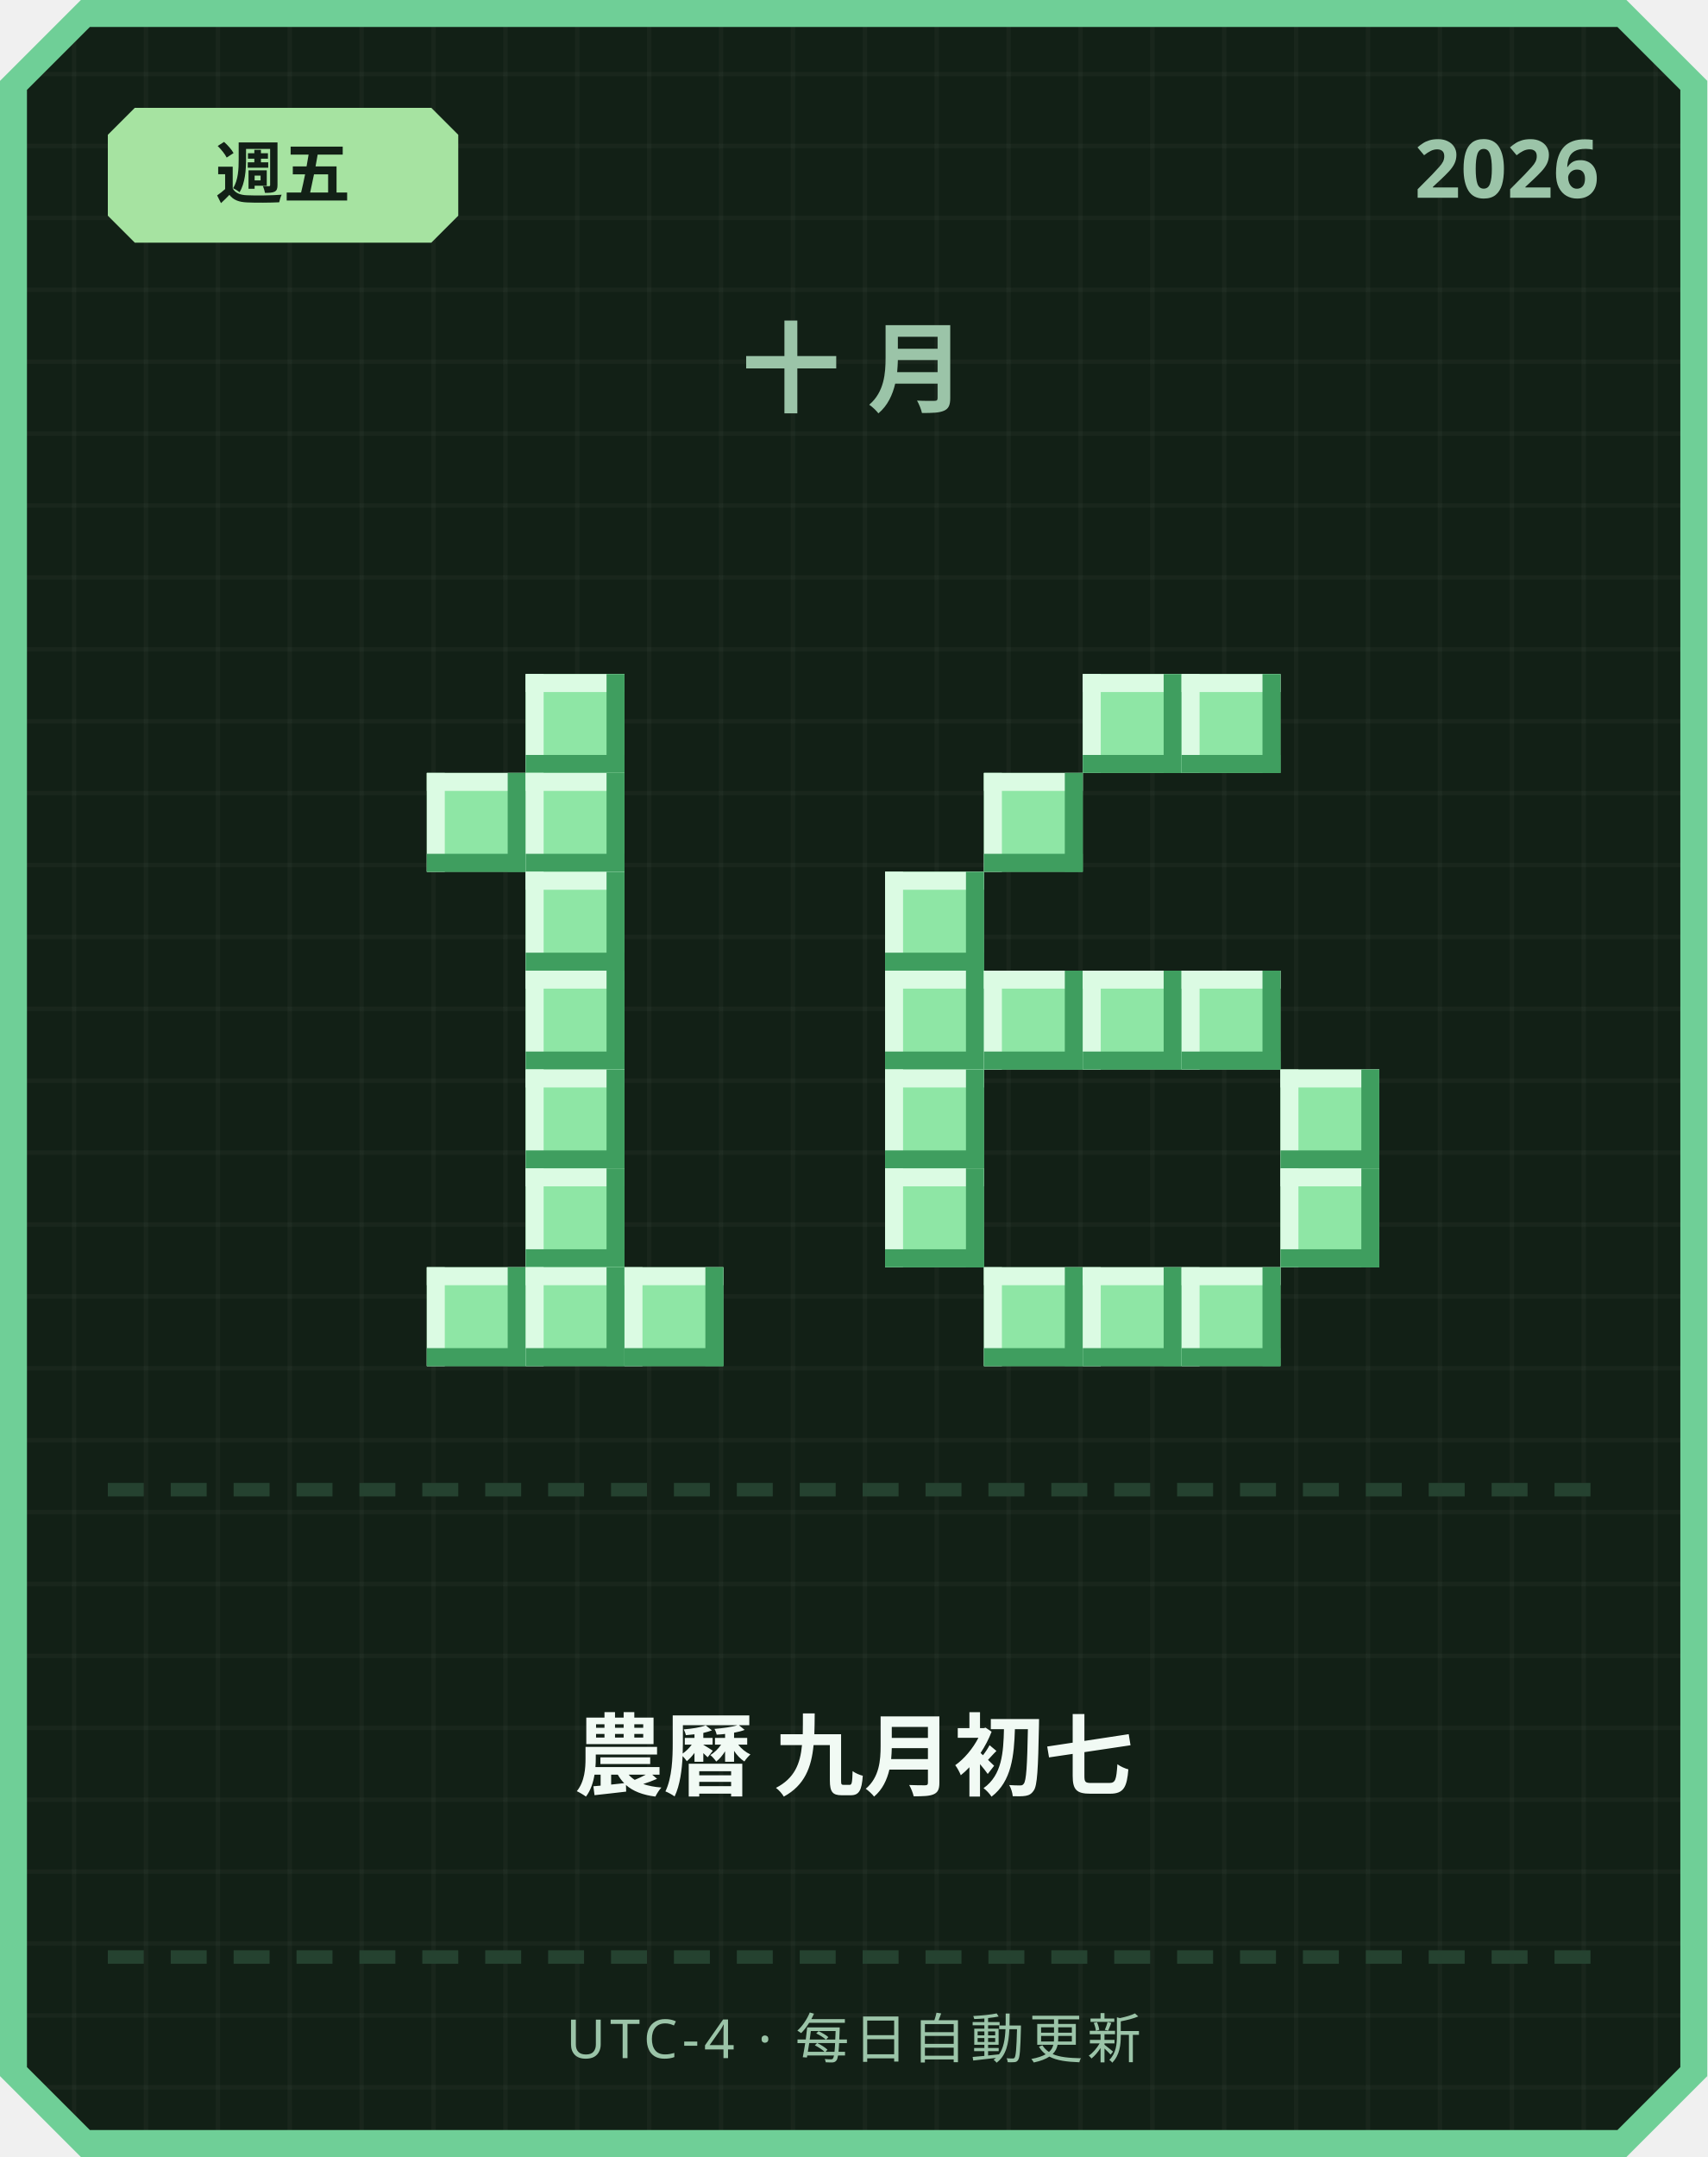
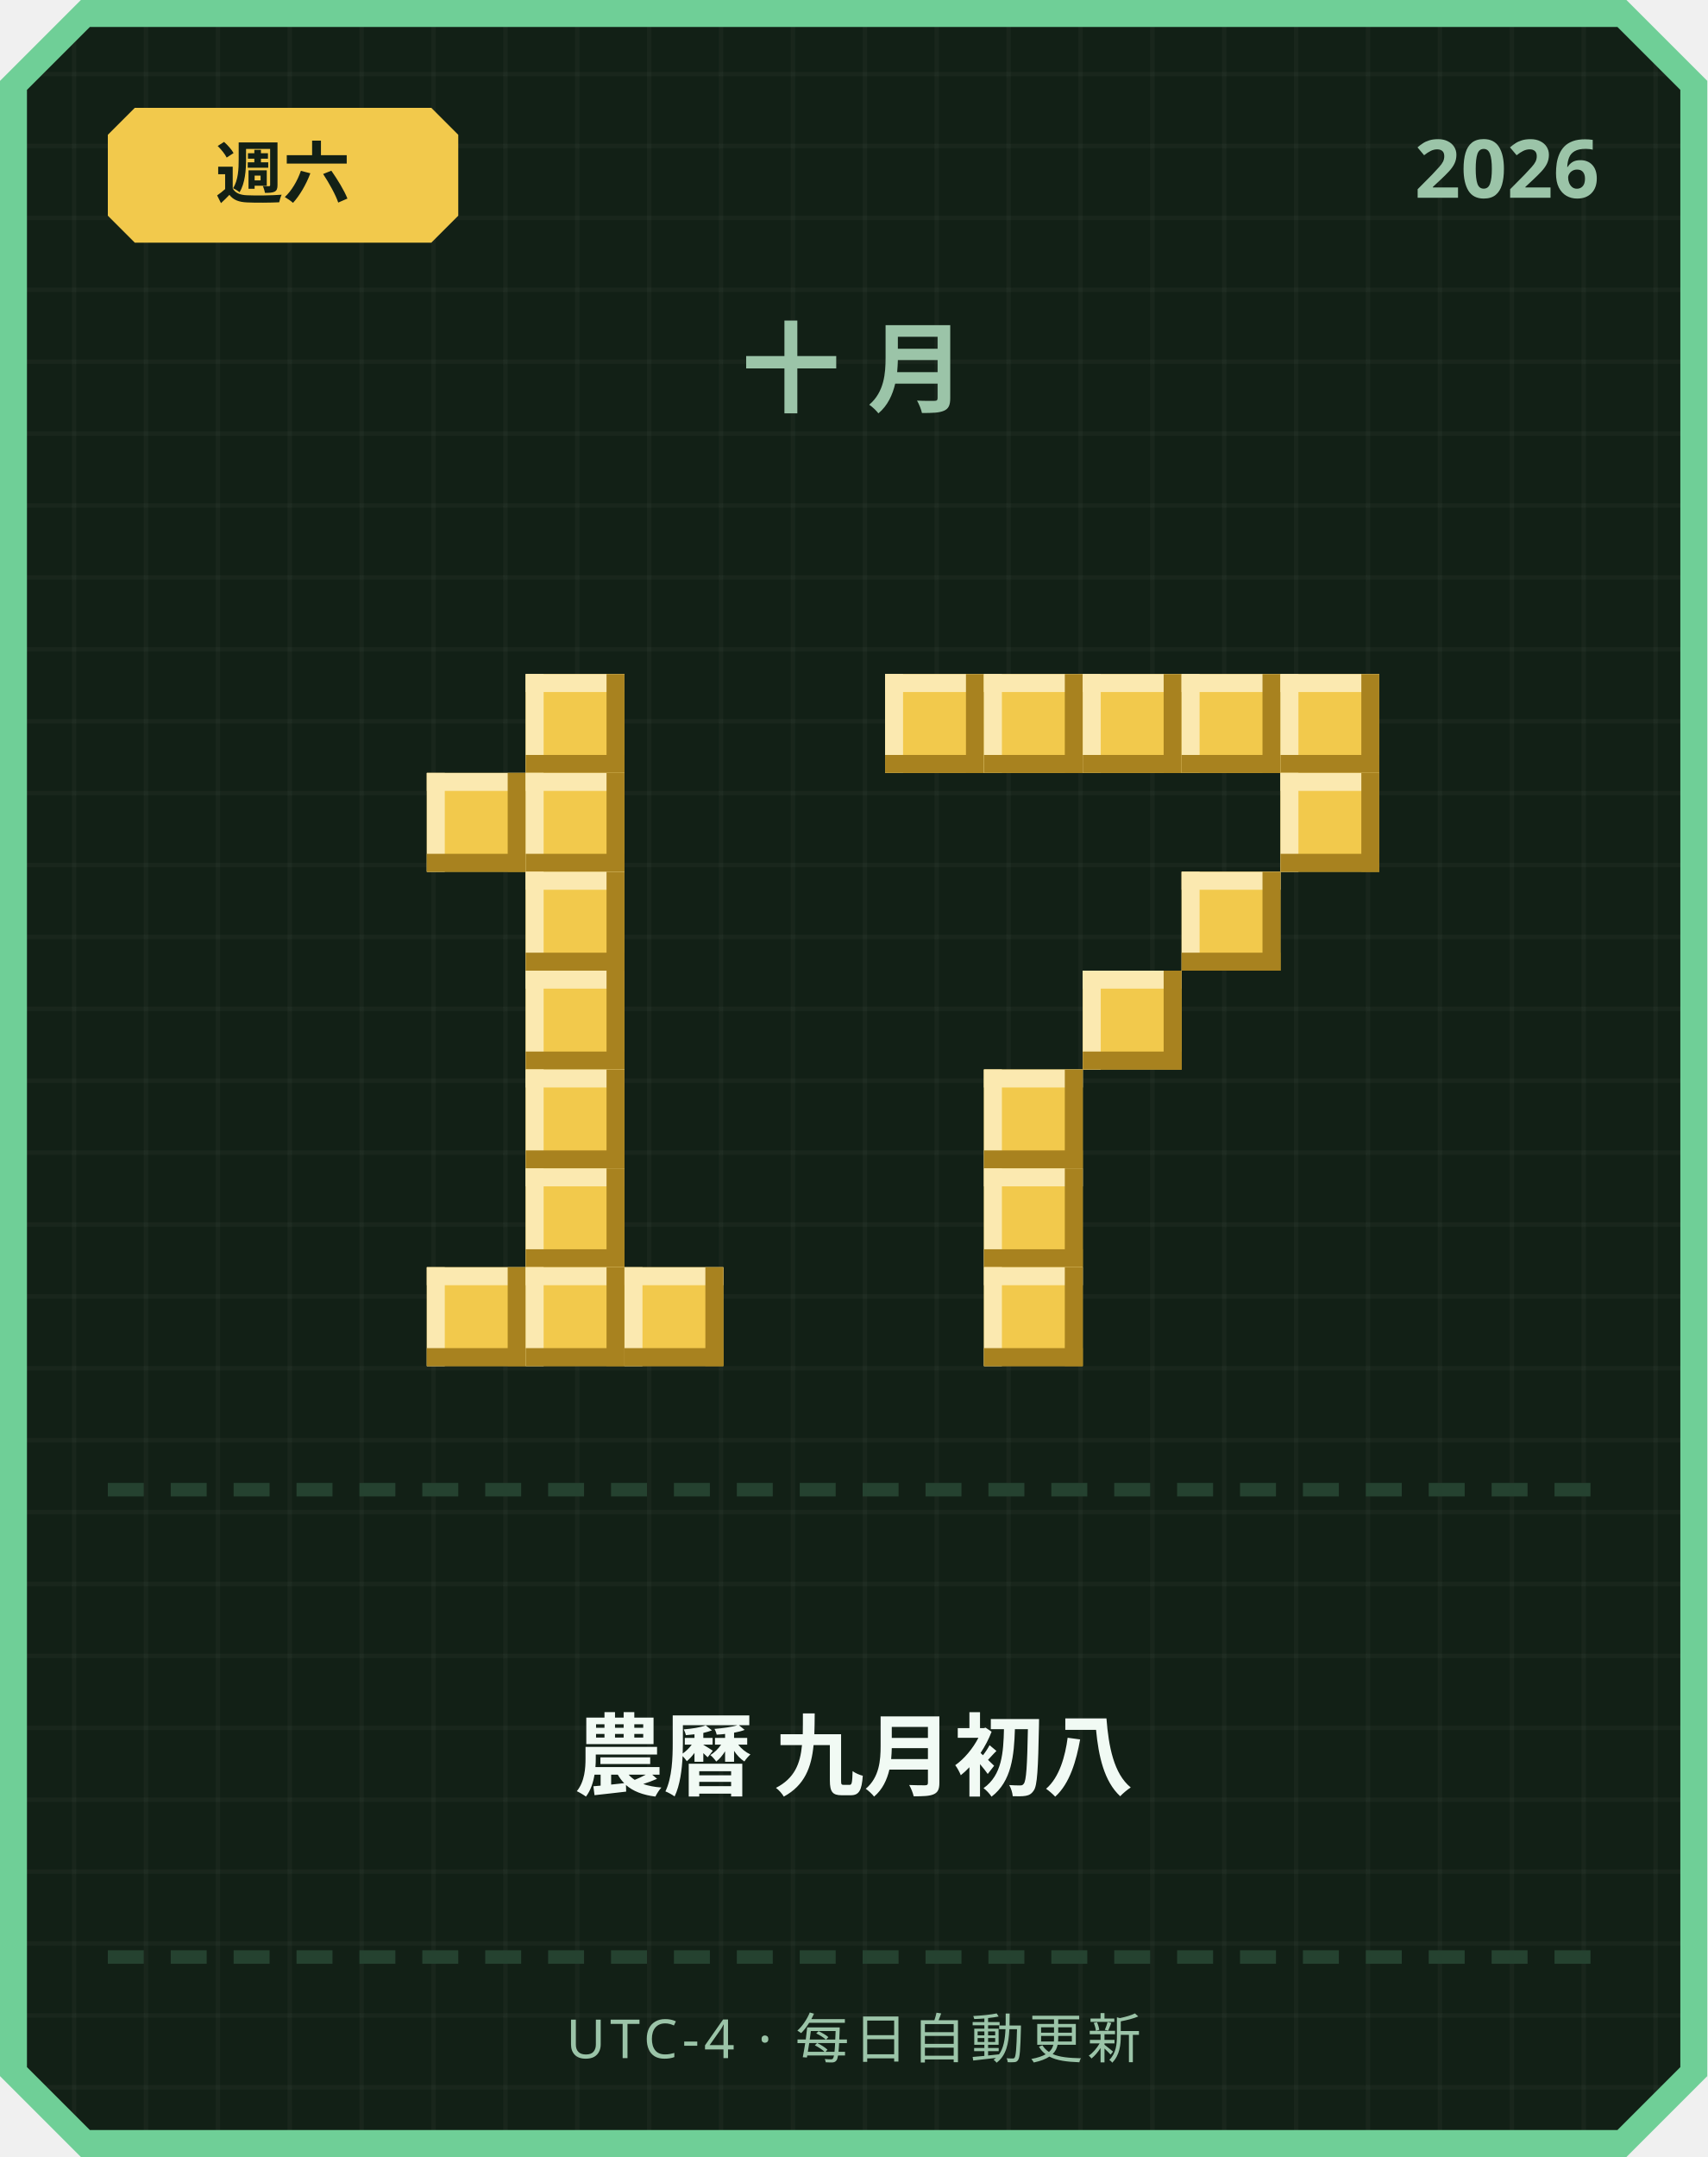
<svg xmlns="http://www.w3.org/2000/svg" width="380" height="480" viewBox="0 0 380 480">
  <defs>
    <pattern id="grid" width="16" height="16" patternUnits="userSpaceOnUse">
      <rect width="16" height="16" fill="#122016" />
      <rect width="1" height="16" fill="#ffffff" opacity="0.03" />
      <rect width="16" height="1" fill="#ffffff" opacity="0.03" />
    </pattern>
  </defs>
  <path d="M 18,0 L 362,0 L 380,18 L 380,462 L 362,480 L 18,480 L 0,462 L 0,18 Z" fill="#6fcf97" />
  <path d="M 20,6 L 360,6 L 374,20 L 374,460 L 360,474 L 20,474 L 6,460 L 6,20 Z" fill="url(#grid)" />
-   <path d="M 30,24 L 96,24 L 102,30 L 102,48 L 96,54 L 30,54 L 24,48 L 24,30 Z" fill="#a6e3a1" />
-   <text x="63" y="44" text-anchor="middle" font-family="'Segoe UI', sans-serif" font-size="15" font-weight="700" fill="#122016">週五</text>
+   <path d="M 30,24 L 96,24 L 102,30 L 102,48 L 96,54 L 30,54 L 24,48 L 24,30 Z" fill="#f2c94c" />
+   <text x="63" y="44" text-anchor="middle" font-family="'Segoe UI', sans-serif" font-size="15" font-weight="700" fill="#122016">週六</text>
  <text x="356" y="44" text-anchor="end" font-family="'Segoe UI', sans-serif" font-size="18" font-weight="700" fill="#9bc4a8">2026</text>
  <text x="190" y="90" text-anchor="middle" font-family="'Segoe UI', sans-serif" font-size="22" font-weight="700" letter-spacing="6" fill="#9bc4a8">十月</text>
-   <rect x="117" y="150" width="22" height="22" fill="#8ee6a5" />
-   <rect x="117" y="150" width="22" height="4" fill="#dbfbe3" />
-   <rect x="117" y="150" width="4" height="22" fill="#dbfbe3" />
-   <rect x="117" y="168" width="22" height="4" fill="#3f9e5f" />
-   <rect x="135" y="150" width="4" height="22" fill="#3f9e5f" />
-   <rect x="95" y="172" width="22" height="22" fill="#8ee6a5" />
-   <rect x="95" y="172" width="22" height="4" fill="#dbfbe3" />
-   <rect x="95" y="172" width="4" height="22" fill="#dbfbe3" />
-   <rect x="95" y="190" width="22" height="4" fill="#3f9e5f" />
-   <rect x="113" y="172" width="4" height="22" fill="#3f9e5f" />
-   <rect x="117" y="172" width="22" height="22" fill="#8ee6a5" />
-   <rect x="117" y="172" width="22" height="4" fill="#dbfbe3" />
-   <rect x="117" y="172" width="4" height="22" fill="#dbfbe3" />
-   <rect x="117" y="190" width="22" height="4" fill="#3f9e5f" />
-   <rect x="135" y="172" width="4" height="22" fill="#3f9e5f" />
-   <rect x="117" y="194" width="22" height="22" fill="#8ee6a5" />
-   <rect x="117" y="194" width="22" height="4" fill="#dbfbe3" />
-   <rect x="117" y="194" width="4" height="22" fill="#dbfbe3" />
-   <rect x="117" y="212" width="22" height="4" fill="#3f9e5f" />
-   <rect x="135" y="194" width="4" height="22" fill="#3f9e5f" />
-   <rect x="117" y="216" width="22" height="22" fill="#8ee6a5" />
-   <rect x="117" y="216" width="22" height="4" fill="#dbfbe3" />
-   <rect x="117" y="216" width="4" height="22" fill="#dbfbe3" />
-   <rect x="117" y="234" width="22" height="4" fill="#3f9e5f" />
-   <rect x="135" y="216" width="4" height="22" fill="#3f9e5f" />
-   <rect x="117" y="238" width="22" height="22" fill="#8ee6a5" />
-   <rect x="117" y="238" width="22" height="4" fill="#dbfbe3" />
-   <rect x="117" y="238" width="4" height="22" fill="#dbfbe3" />
-   <rect x="117" y="256" width="22" height="4" fill="#3f9e5f" />
-   <rect x="135" y="238" width="4" height="22" fill="#3f9e5f" />
-   <rect x="117" y="260" width="22" height="22" fill="#8ee6a5" />
-   <rect x="117" y="260" width="22" height="4" fill="#dbfbe3" />
-   <rect x="117" y="260" width="4" height="22" fill="#dbfbe3" />
-   <rect x="117" y="278" width="22" height="4" fill="#3f9e5f" />
-   <rect x="135" y="260" width="4" height="22" fill="#3f9e5f" />
-   <rect x="95" y="282" width="22" height="22" fill="#8ee6a5" />
-   <rect x="95" y="282" width="22" height="4" fill="#dbfbe3" />
-   <rect x="95" y="282" width="4" height="22" fill="#dbfbe3" />
-   <rect x="95" y="300" width="22" height="4" fill="#3f9e5f" />
-   <rect x="113" y="282" width="4" height="22" fill="#3f9e5f" />
-   <rect x="117" y="282" width="22" height="22" fill="#8ee6a5" />
-   <rect x="117" y="282" width="22" height="4" fill="#dbfbe3" />
-   <rect x="117" y="282" width="4" height="22" fill="#dbfbe3" />
-   <rect x="117" y="300" width="22" height="4" fill="#3f9e5f" />
-   <rect x="135" y="282" width="4" height="22" fill="#3f9e5f" />
-   <rect x="139" y="282" width="22" height="22" fill="#8ee6a5" />
-   <rect x="139" y="282" width="22" height="4" fill="#dbfbe3" />
-   <rect x="139" y="282" width="4" height="22" fill="#dbfbe3" />
-   <rect x="139" y="300" width="22" height="4" fill="#3f9e5f" />
-   <rect x="157" y="282" width="4" height="22" fill="#3f9e5f" />
-   <rect x="241" y="150" width="22" height="22" fill="#8ee6a5" />
-   <rect x="241" y="150" width="22" height="4" fill="#dbfbe3" />
-   <rect x="241" y="150" width="4" height="22" fill="#dbfbe3" />
-   <rect x="241" y="168" width="22" height="4" fill="#3f9e5f" />
-   <rect x="259" y="150" width="4" height="22" fill="#3f9e5f" />
-   <rect x="263" y="150" width="22" height="22" fill="#8ee6a5" />
-   <rect x="263" y="150" width="22" height="4" fill="#dbfbe3" />
-   <rect x="263" y="150" width="4" height="22" fill="#dbfbe3" />
-   <rect x="263" y="168" width="22" height="4" fill="#3f9e5f" />
-   <rect x="281" y="150" width="4" height="22" fill="#3f9e5f" />
-   <rect x="219" y="172" width="22" height="22" fill="#8ee6a5" />
-   <rect x="219" y="172" width="22" height="4" fill="#dbfbe3" />
-   <rect x="219" y="172" width="4" height="22" fill="#dbfbe3" />
-   <rect x="219" y="190" width="22" height="4" fill="#3f9e5f" />
-   <rect x="237" y="172" width="4" height="22" fill="#3f9e5f" />
-   <rect x="197" y="194" width="22" height="22" fill="#8ee6a5" />
-   <rect x="197" y="194" width="22" height="4" fill="#dbfbe3" />
-   <rect x="197" y="194" width="4" height="22" fill="#dbfbe3" />
-   <rect x="197" y="212" width="22" height="4" fill="#3f9e5f" />
-   <rect x="215" y="194" width="4" height="22" fill="#3f9e5f" />
-   <rect x="197" y="216" width="22" height="22" fill="#8ee6a5" />
-   <rect x="197" y="216" width="22" height="4" fill="#dbfbe3" />
-   <rect x="197" y="216" width="4" height="22" fill="#dbfbe3" />
-   <rect x="197" y="234" width="22" height="4" fill="#3f9e5f" />
-   <rect x="215" y="216" width="4" height="22" fill="#3f9e5f" />
-   <rect x="219" y="216" width="22" height="22" fill="#8ee6a5" />
-   <rect x="219" y="216" width="22" height="4" fill="#dbfbe3" />
-   <rect x="219" y="216" width="4" height="22" fill="#dbfbe3" />
-   <rect x="219" y="234" width="22" height="4" fill="#3f9e5f" />
-   <rect x="237" y="216" width="4" height="22" fill="#3f9e5f" />
-   <rect x="241" y="216" width="22" height="22" fill="#8ee6a5" />
-   <rect x="241" y="216" width="22" height="4" fill="#dbfbe3" />
-   <rect x="241" y="216" width="4" height="22" fill="#dbfbe3" />
-   <rect x="241" y="234" width="22" height="4" fill="#3f9e5f" />
-   <rect x="259" y="216" width="4" height="22" fill="#3f9e5f" />
-   <rect x="263" y="216" width="22" height="22" fill="#8ee6a5" />
-   <rect x="263" y="216" width="22" height="4" fill="#dbfbe3" />
-   <rect x="263" y="216" width="4" height="22" fill="#dbfbe3" />
-   <rect x="263" y="234" width="22" height="4" fill="#3f9e5f" />
-   <rect x="281" y="216" width="4" height="22" fill="#3f9e5f" />
-   <rect x="197" y="238" width="22" height="22" fill="#8ee6a5" />
-   <rect x="197" y="238" width="22" height="4" fill="#dbfbe3" />
-   <rect x="197" y="238" width="4" height="22" fill="#dbfbe3" />
-   <rect x="197" y="256" width="22" height="4" fill="#3f9e5f" />
-   <rect x="215" y="238" width="4" height="22" fill="#3f9e5f" />
-   <rect x="285" y="238" width="22" height="22" fill="#8ee6a5" />
-   <rect x="285" y="238" width="22" height="4" fill="#dbfbe3" />
-   <rect x="285" y="238" width="4" height="22" fill="#dbfbe3" />
-   <rect x="285" y="256" width="22" height="4" fill="#3f9e5f" />
-   <rect x="303" y="238" width="4" height="22" fill="#3f9e5f" />
-   <rect x="197" y="260" width="22" height="22" fill="#8ee6a5" />
-   <rect x="197" y="260" width="22" height="4" fill="#dbfbe3" />
-   <rect x="197" y="260" width="4" height="22" fill="#dbfbe3" />
-   <rect x="197" y="278" width="22" height="4" fill="#3f9e5f" />
-   <rect x="215" y="260" width="4" height="22" fill="#3f9e5f" />
-   <rect x="285" y="260" width="22" height="22" fill="#8ee6a5" />
-   <rect x="285" y="260" width="22" height="4" fill="#dbfbe3" />
-   <rect x="285" y="260" width="4" height="22" fill="#dbfbe3" />
-   <rect x="285" y="278" width="22" height="4" fill="#3f9e5f" />
-   <rect x="303" y="260" width="4" height="22" fill="#3f9e5f" />
-   <rect x="219" y="282" width="22" height="22" fill="#8ee6a5" />
-   <rect x="219" y="282" width="22" height="4" fill="#dbfbe3" />
-   <rect x="219" y="282" width="4" height="22" fill="#dbfbe3" />
-   <rect x="219" y="300" width="22" height="4" fill="#3f9e5f" />
-   <rect x="237" y="282" width="4" height="22" fill="#3f9e5f" />
-   <rect x="241" y="282" width="22" height="22" fill="#8ee6a5" />
-   <rect x="241" y="282" width="22" height="4" fill="#dbfbe3" />
-   <rect x="241" y="282" width="4" height="22" fill="#dbfbe3" />
-   <rect x="241" y="300" width="22" height="4" fill="#3f9e5f" />
-   <rect x="259" y="282" width="4" height="22" fill="#3f9e5f" />
-   <rect x="263" y="282" width="22" height="22" fill="#8ee6a5" />
-   <rect x="263" y="282" width="22" height="4" fill="#dbfbe3" />
-   <rect x="263" y="282" width="4" height="22" fill="#dbfbe3" />
-   <rect x="263" y="300" width="22" height="4" fill="#3f9e5f" />
-   <rect x="281" y="282" width="4" height="22" fill="#3f9e5f" />
+   <rect x="117" y="150" width="22" height="22" fill="#f2c94c" />
+   <rect x="117" y="150" width="22" height="4" fill="#fbe9b0" />
+   <rect x="117" y="150" width="4" height="22" fill="#fbe9b0" />
+   <rect x="117" y="168" width="22" height="4" fill="#a8821f" />
+   <rect x="135" y="150" width="4" height="22" fill="#a8821f" />
+   <rect x="95" y="172" width="22" height="22" fill="#f2c94c" />
+   <rect x="95" y="172" width="22" height="4" fill="#fbe9b0" />
+   <rect x="95" y="172" width="4" height="22" fill="#fbe9b0" />
+   <rect x="95" y="190" width="22" height="4" fill="#a8821f" />
+   <rect x="113" y="172" width="4" height="22" fill="#a8821f" />
+   <rect x="117" y="172" width="22" height="22" fill="#f2c94c" />
+   <rect x="117" y="172" width="22" height="4" fill="#fbe9b0" />
+   <rect x="117" y="172" width="4" height="22" fill="#fbe9b0" />
+   <rect x="117" y="190" width="22" height="4" fill="#a8821f" />
+   <rect x="135" y="172" width="4" height="22" fill="#a8821f" />
+   <rect x="117" y="194" width="22" height="22" fill="#f2c94c" />
+   <rect x="117" y="194" width="22" height="4" fill="#fbe9b0" />
+   <rect x="117" y="194" width="4" height="22" fill="#fbe9b0" />
+   <rect x="117" y="212" width="22" height="4" fill="#a8821f" />
+   <rect x="135" y="194" width="4" height="22" fill="#a8821f" />
+   <rect x="117" y="216" width="22" height="22" fill="#f2c94c" />
+   <rect x="117" y="216" width="22" height="4" fill="#fbe9b0" />
+   <rect x="117" y="216" width="4" height="22" fill="#fbe9b0" />
+   <rect x="117" y="234" width="22" height="4" fill="#a8821f" />
+   <rect x="135" y="216" width="4" height="22" fill="#a8821f" />
+   <rect x="117" y="238" width="22" height="22" fill="#f2c94c" />
+   <rect x="117" y="238" width="22" height="4" fill="#fbe9b0" />
+   <rect x="117" y="238" width="4" height="22" fill="#fbe9b0" />
+   <rect x="117" y="256" width="22" height="4" fill="#a8821f" />
+   <rect x="135" y="238" width="4" height="22" fill="#a8821f" />
+   <rect x="117" y="260" width="22" height="22" fill="#f2c94c" />
+   <rect x="117" y="260" width="22" height="4" fill="#fbe9b0" />
+   <rect x="117" y="260" width="4" height="22" fill="#fbe9b0" />
+   <rect x="117" y="278" width="22" height="4" fill="#a8821f" />
+   <rect x="135" y="260" width="4" height="22" fill="#a8821f" />
+   <rect x="95" y="282" width="22" height="22" fill="#f2c94c" />
+   <rect x="95" y="282" width="22" height="4" fill="#fbe9b0" />
+   <rect x="95" y="282" width="4" height="22" fill="#fbe9b0" />
+   <rect x="95" y="300" width="22" height="4" fill="#a8821f" />
+   <rect x="113" y="282" width="4" height="22" fill="#a8821f" />
+   <rect x="117" y="282" width="22" height="22" fill="#f2c94c" />
+   <rect x="117" y="282" width="22" height="4" fill="#fbe9b0" />
+   <rect x="117" y="282" width="4" height="22" fill="#fbe9b0" />
+   <rect x="117" y="300" width="22" height="4" fill="#a8821f" />
+   <rect x="135" y="282" width="4" height="22" fill="#a8821f" />
+   <rect x="139" y="282" width="22" height="22" fill="#f2c94c" />
+   <rect x="139" y="282" width="22" height="4" fill="#fbe9b0" />
+   <rect x="139" y="282" width="4" height="22" fill="#fbe9b0" />
+   <rect x="139" y="300" width="22" height="4" fill="#a8821f" />
+   <rect x="157" y="282" width="4" height="22" fill="#a8821f" />
+   <rect x="197" y="150" width="22" height="22" fill="#f2c94c" />
+   <rect x="197" y="150" width="22" height="4" fill="#fbe9b0" />
+   <rect x="197" y="150" width="4" height="22" fill="#fbe9b0" />
+   <rect x="197" y="168" width="22" height="4" fill="#a8821f" />
+   <rect x="215" y="150" width="4" height="22" fill="#a8821f" />
+   <rect x="219" y="150" width="22" height="22" fill="#f2c94c" />
+   <rect x="219" y="150" width="22" height="4" fill="#fbe9b0" />
+   <rect x="219" y="150" width="4" height="22" fill="#fbe9b0" />
+   <rect x="219" y="168" width="22" height="4" fill="#a8821f" />
+   <rect x="237" y="150" width="4" height="22" fill="#a8821f" />
+   <rect x="241" y="150" width="22" height="22" fill="#f2c94c" />
+   <rect x="241" y="150" width="22" height="4" fill="#fbe9b0" />
+   <rect x="241" y="150" width="4" height="22" fill="#fbe9b0" />
+   <rect x="241" y="168" width="22" height="4" fill="#a8821f" />
+   <rect x="259" y="150" width="4" height="22" fill="#a8821f" />
+   <rect x="263" y="150" width="22" height="22" fill="#f2c94c" />
+   <rect x="263" y="150" width="22" height="4" fill="#fbe9b0" />
+   <rect x="263" y="150" width="4" height="22" fill="#fbe9b0" />
+   <rect x="263" y="168" width="22" height="4" fill="#a8821f" />
+   <rect x="281" y="150" width="4" height="22" fill="#a8821f" />
+   <rect x="285" y="150" width="22" height="22" fill="#f2c94c" />
+   <rect x="285" y="150" width="22" height="4" fill="#fbe9b0" />
+   <rect x="285" y="150" width="4" height="22" fill="#fbe9b0" />
+   <rect x="285" y="168" width="22" height="4" fill="#a8821f" />
+   <rect x="303" y="150" width="4" height="22" fill="#a8821f" />
+   <rect x="285" y="172" width="22" height="22" fill="#f2c94c" />
+   <rect x="285" y="172" width="22" height="4" fill="#fbe9b0" />
+   <rect x="285" y="172" width="4" height="22" fill="#fbe9b0" />
+   <rect x="285" y="190" width="22" height="4" fill="#a8821f" />
+   <rect x="303" y="172" width="4" height="22" fill="#a8821f" />
+   <rect x="263" y="194" width="22" height="22" fill="#f2c94c" />
+   <rect x="263" y="194" width="22" height="4" fill="#fbe9b0" />
+   <rect x="263" y="194" width="4" height="22" fill="#fbe9b0" />
+   <rect x="263" y="212" width="22" height="4" fill="#a8821f" />
+   <rect x="281" y="194" width="4" height="22" fill="#a8821f" />
+   <rect x="241" y="216" width="22" height="22" fill="#f2c94c" />
+   <rect x="241" y="216" width="22" height="4" fill="#fbe9b0" />
+   <rect x="241" y="216" width="4" height="22" fill="#fbe9b0" />
+   <rect x="241" y="234" width="22" height="4" fill="#a8821f" />
+   <rect x="259" y="216" width="4" height="22" fill="#a8821f" />
+   <rect x="219" y="238" width="22" height="22" fill="#f2c94c" />
+   <rect x="219" y="238" width="22" height="4" fill="#fbe9b0" />
+   <rect x="219" y="238" width="4" height="22" fill="#fbe9b0" />
+   <rect x="219" y="256" width="22" height="4" fill="#a8821f" />
+   <rect x="237" y="238" width="4" height="22" fill="#a8821f" />
+   <rect x="219" y="260" width="22" height="22" fill="#f2c94c" />
+   <rect x="219" y="260" width="22" height="4" fill="#fbe9b0" />
+   <rect x="219" y="260" width="4" height="22" fill="#fbe9b0" />
+   <rect x="219" y="278" width="22" height="4" fill="#a8821f" />
+   <rect x="237" y="260" width="4" height="22" fill="#a8821f" />
+   <rect x="219" y="282" width="22" height="22" fill="#f2c94c" />
+   <rect x="219" y="282" width="22" height="4" fill="#fbe9b0" />
+   <rect x="219" y="282" width="4" height="22" fill="#fbe9b0" />
+   <rect x="219" y="300" width="22" height="4" fill="#a8821f" />
+   <rect x="237" y="282" width="4" height="22" fill="#a8821f" />
  <rect x="24" y="330" width="8" height="3" fill="#254230" />
  <rect x="38" y="330" width="8" height="3" fill="#254230" />
  <rect x="52" y="330" width="8" height="3" fill="#254230" />
  <rect x="66" y="330" width="8" height="3" fill="#254230" />
  <rect x="80" y="330" width="8" height="3" fill="#254230" />
  <rect x="94" y="330" width="8" height="3" fill="#254230" />
  <rect x="108" y="330" width="8" height="3" fill="#254230" />
  <rect x="122" y="330" width="8" height="3" fill="#254230" />
  <rect x="136" y="330" width="8" height="3" fill="#254230" />
  <rect x="150" y="330" width="8" height="3" fill="#254230" />
  <rect x="164" y="330" width="8" height="3" fill="#254230" />
  <rect x="178" y="330" width="8" height="3" fill="#254230" />
  <rect x="192" y="330" width="8" height="3" fill="#254230" />
  <rect x="206" y="330" width="8" height="3" fill="#254230" />
  <rect x="220" y="330" width="8" height="3" fill="#254230" />
  <rect x="234" y="330" width="8" height="3" fill="#254230" />
  <rect x="248" y="330" width="8" height="3" fill="#254230" />
  <rect x="262" y="330" width="8" height="3" fill="#254230" />
  <rect x="276" y="330" width="8" height="3" fill="#254230" />
  <rect x="290" y="330" width="8" height="3" fill="#254230" />
  <rect x="304" y="330" width="8" height="3" fill="#254230" />
  <rect x="318" y="330" width="8" height="3" fill="#254230" />
  <rect x="332" y="330" width="8" height="3" fill="#254230" />
  <rect x="346" y="330" width="8" height="3" fill="#254230" />
-   <text x="190" y="398" text-anchor="middle" font-family="'Segoe UI', 'Microsoft JhengHei', sans-serif" font-size="20" font-weight="700" fill="#f1faf4">農曆 九月初七</text>
+   <text x="190" y="398" text-anchor="middle" font-family="'Segoe UI', 'Microsoft JhengHei', sans-serif" font-size="20" font-weight="700" fill="#f1faf4">農曆 九月初八</text>
  <rect x="24" y="434" width="8" height="3" fill="#254230" />
  <rect x="38" y="434" width="8" height="3" fill="#254230" />
  <rect x="52" y="434" width="8" height="3" fill="#254230" />
  <rect x="66" y="434" width="8" height="3" fill="#254230" />
  <rect x="80" y="434" width="8" height="3" fill="#254230" />
  <rect x="94" y="434" width="8" height="3" fill="#254230" />
  <rect x="108" y="434" width="8" height="3" fill="#254230" />
  <rect x="122" y="434" width="8" height="3" fill="#254230" />
  <rect x="136" y="434" width="8" height="3" fill="#254230" />
  <rect x="150" y="434" width="8" height="3" fill="#254230" />
  <rect x="164" y="434" width="8" height="3" fill="#254230" />
  <rect x="178" y="434" width="8" height="3" fill="#254230" />
  <rect x="192" y="434" width="8" height="3" fill="#254230" />
  <rect x="206" y="434" width="8" height="3" fill="#254230" />
  <rect x="220" y="434" width="8" height="3" fill="#254230" />
  <rect x="234" y="434" width="8" height="3" fill="#254230" />
  <rect x="248" y="434" width="8" height="3" fill="#254230" />
  <rect x="262" y="434" width="8" height="3" fill="#254230" />
  <rect x="276" y="434" width="8" height="3" fill="#254230" />
  <rect x="290" y="434" width="8" height="3" fill="#254230" />
  <rect x="304" y="434" width="8" height="3" fill="#254230" />
  <rect x="318" y="434" width="8" height="3" fill="#254230" />
  <rect x="332" y="434" width="8" height="3" fill="#254230" />
  <rect x="346" y="434" width="8" height="3" fill="#254230" />
  <text x="190" y="458" text-anchor="middle" font-family="'Segoe UI', sans-serif" font-size="12" letter-spacing="1" fill="#9bc4a8">UTC-4 · 每日自動更新</text>
</svg>
